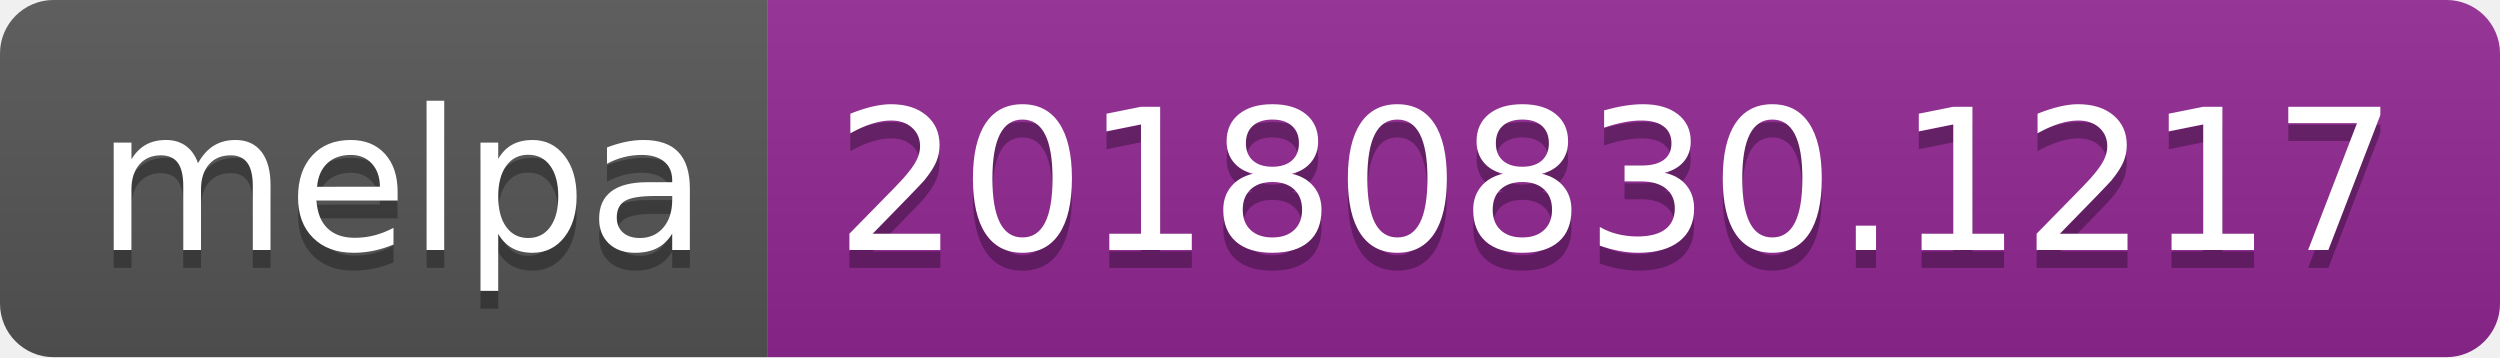
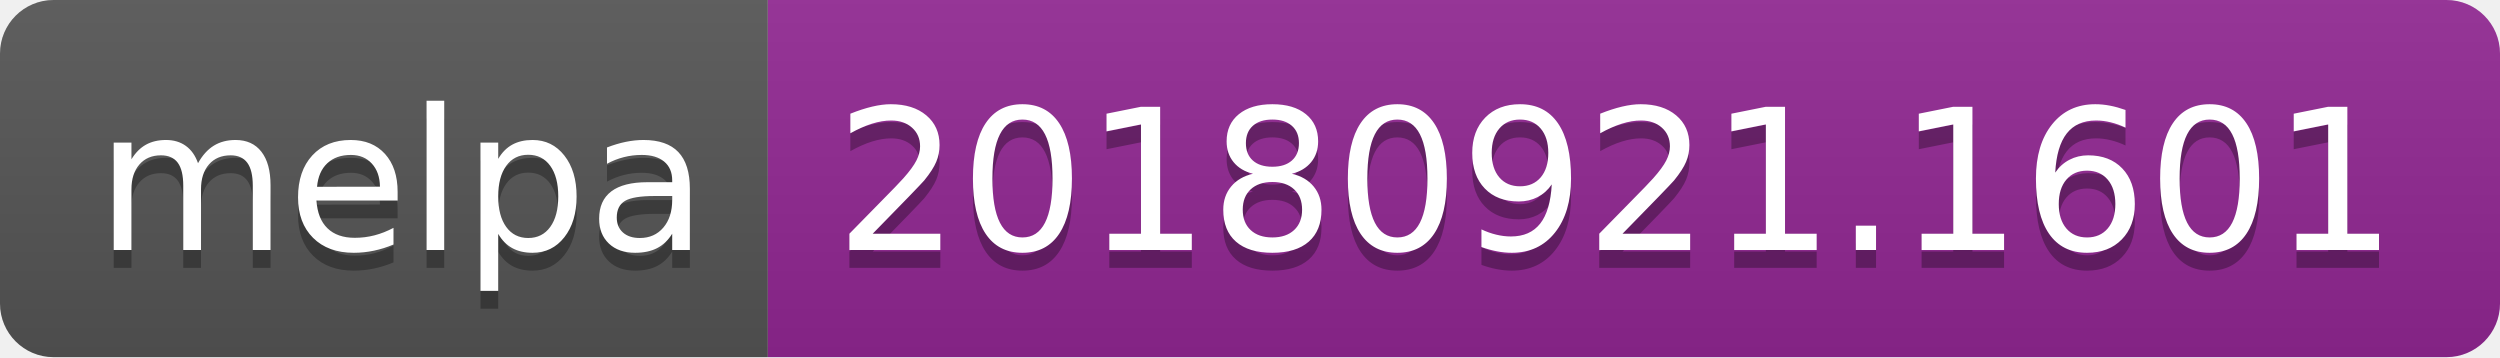
<svg xmlns="http://www.w3.org/2000/svg" width="140" height="20">
  <linearGradient id="b" x2="0" y2="100%">
    <stop offset="0" stop-color="#bbb" stop-opacity=".1" />
    <stop offset="1" stop-opacity=".1" />
  </linearGradient>
  <clipPath id="a">
    <rect width="140" height="20" rx="3" fill="#fff" />
  </clipPath>
  <g clip-path="url(#a)">
    <path fill="#555" d="M0 0h43v20H0z" />
    <path fill="#922793" d="M43 0h97v20H43z" />
    <path fill="url(#b)" d="M0 0h140v20H0z" />
  </g>
  <g fill="#fff" text-anchor="middle" font-family="DejaVu Sans,Verdana,Geneva,sans-serif" font-size="110">
    <text x="225" y="150" fill="#010101" fill-opacity=".3" transform="scale(.1)" textLength="330">melpa</text>
    <text x="225" y="140" transform="scale(.1)" textLength="330">melpa</text>
-     <text x="905" y="150" fill="#010101" fill-opacity=".3" transform="scale(.1)" textLength="870">20180830.1217</text>
-     <text x="905" y="140" transform="scale(.1)" textLength="870">20180830.1217</text>
+     <text x="905" y="150" fill="#010101" fill-opacity=".3" transform="scale(.1)" textLength="870">20180921.1601</text>
+     <text x="905" y="140" transform="scale(.1)" textLength="870">20180921.1601</text>
  </g>
</svg>
